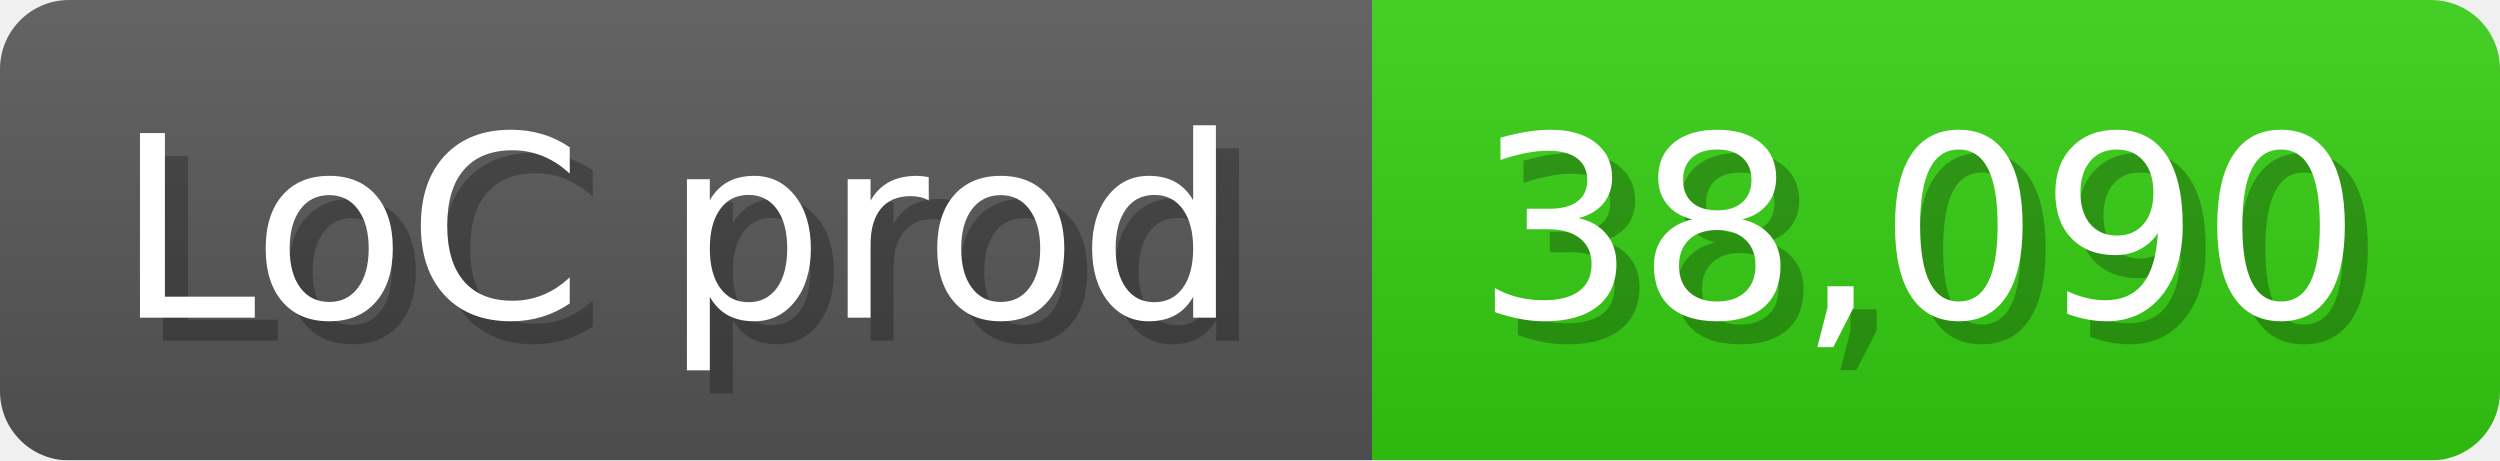
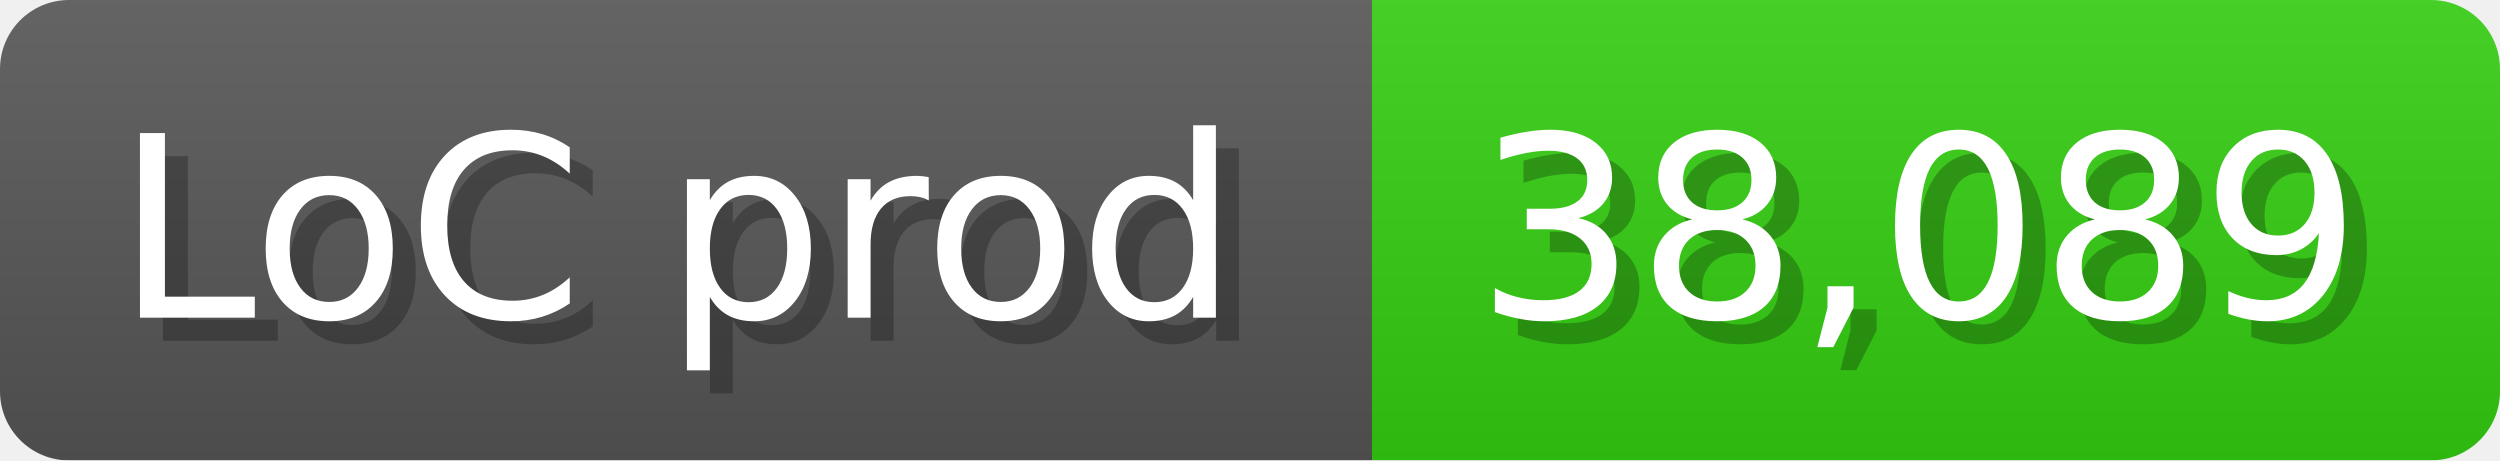
<svg xmlns="http://www.w3.org/2000/svg" width="108.6" height="20" viewBox="0 0 1086 200">
  <linearGradient id="a" x2="0" y2="100%">
    <stop offset="0" stop-opacity=".1" stop-color="#EEE" />
    <stop offset="1" stop-opacity=".1" />
  </linearGradient>
  <mask id="m">
    <rect width="1086" height="200" rx="30" fill="#FFF" />
  </mask>
  <g mask="url(#m)">
    <rect width="596" height="200" fill="#555" />
    <rect width="490" height="200" fill="#3C1" x="596" />
    <rect width="1086" height="200" fill="url(#a)" />
  </g>
  <g fill="#fff" text-anchor="start" font-family="Verdana,DejaVu Sans,sans-serif" font-size="110">
    <text x="60" y="148" textLength="496" fill="#000" opacity="0.25">LoC prod</text>
    <text x="50" y="138" textLength="496">LoC prod</text>
-     <text x="651" y="148" textLength="390" fill="#000" opacity="0.25">38,090</text>
-     <text x="641" y="138" textLength="390">38,090</text>
+     <text x="651" y="148" textLength="390" fill="#000" opacity="0.25">38,089</text>
+     <text x="641" y="138" textLength="390">38,089</text>
  </g>
</svg>
